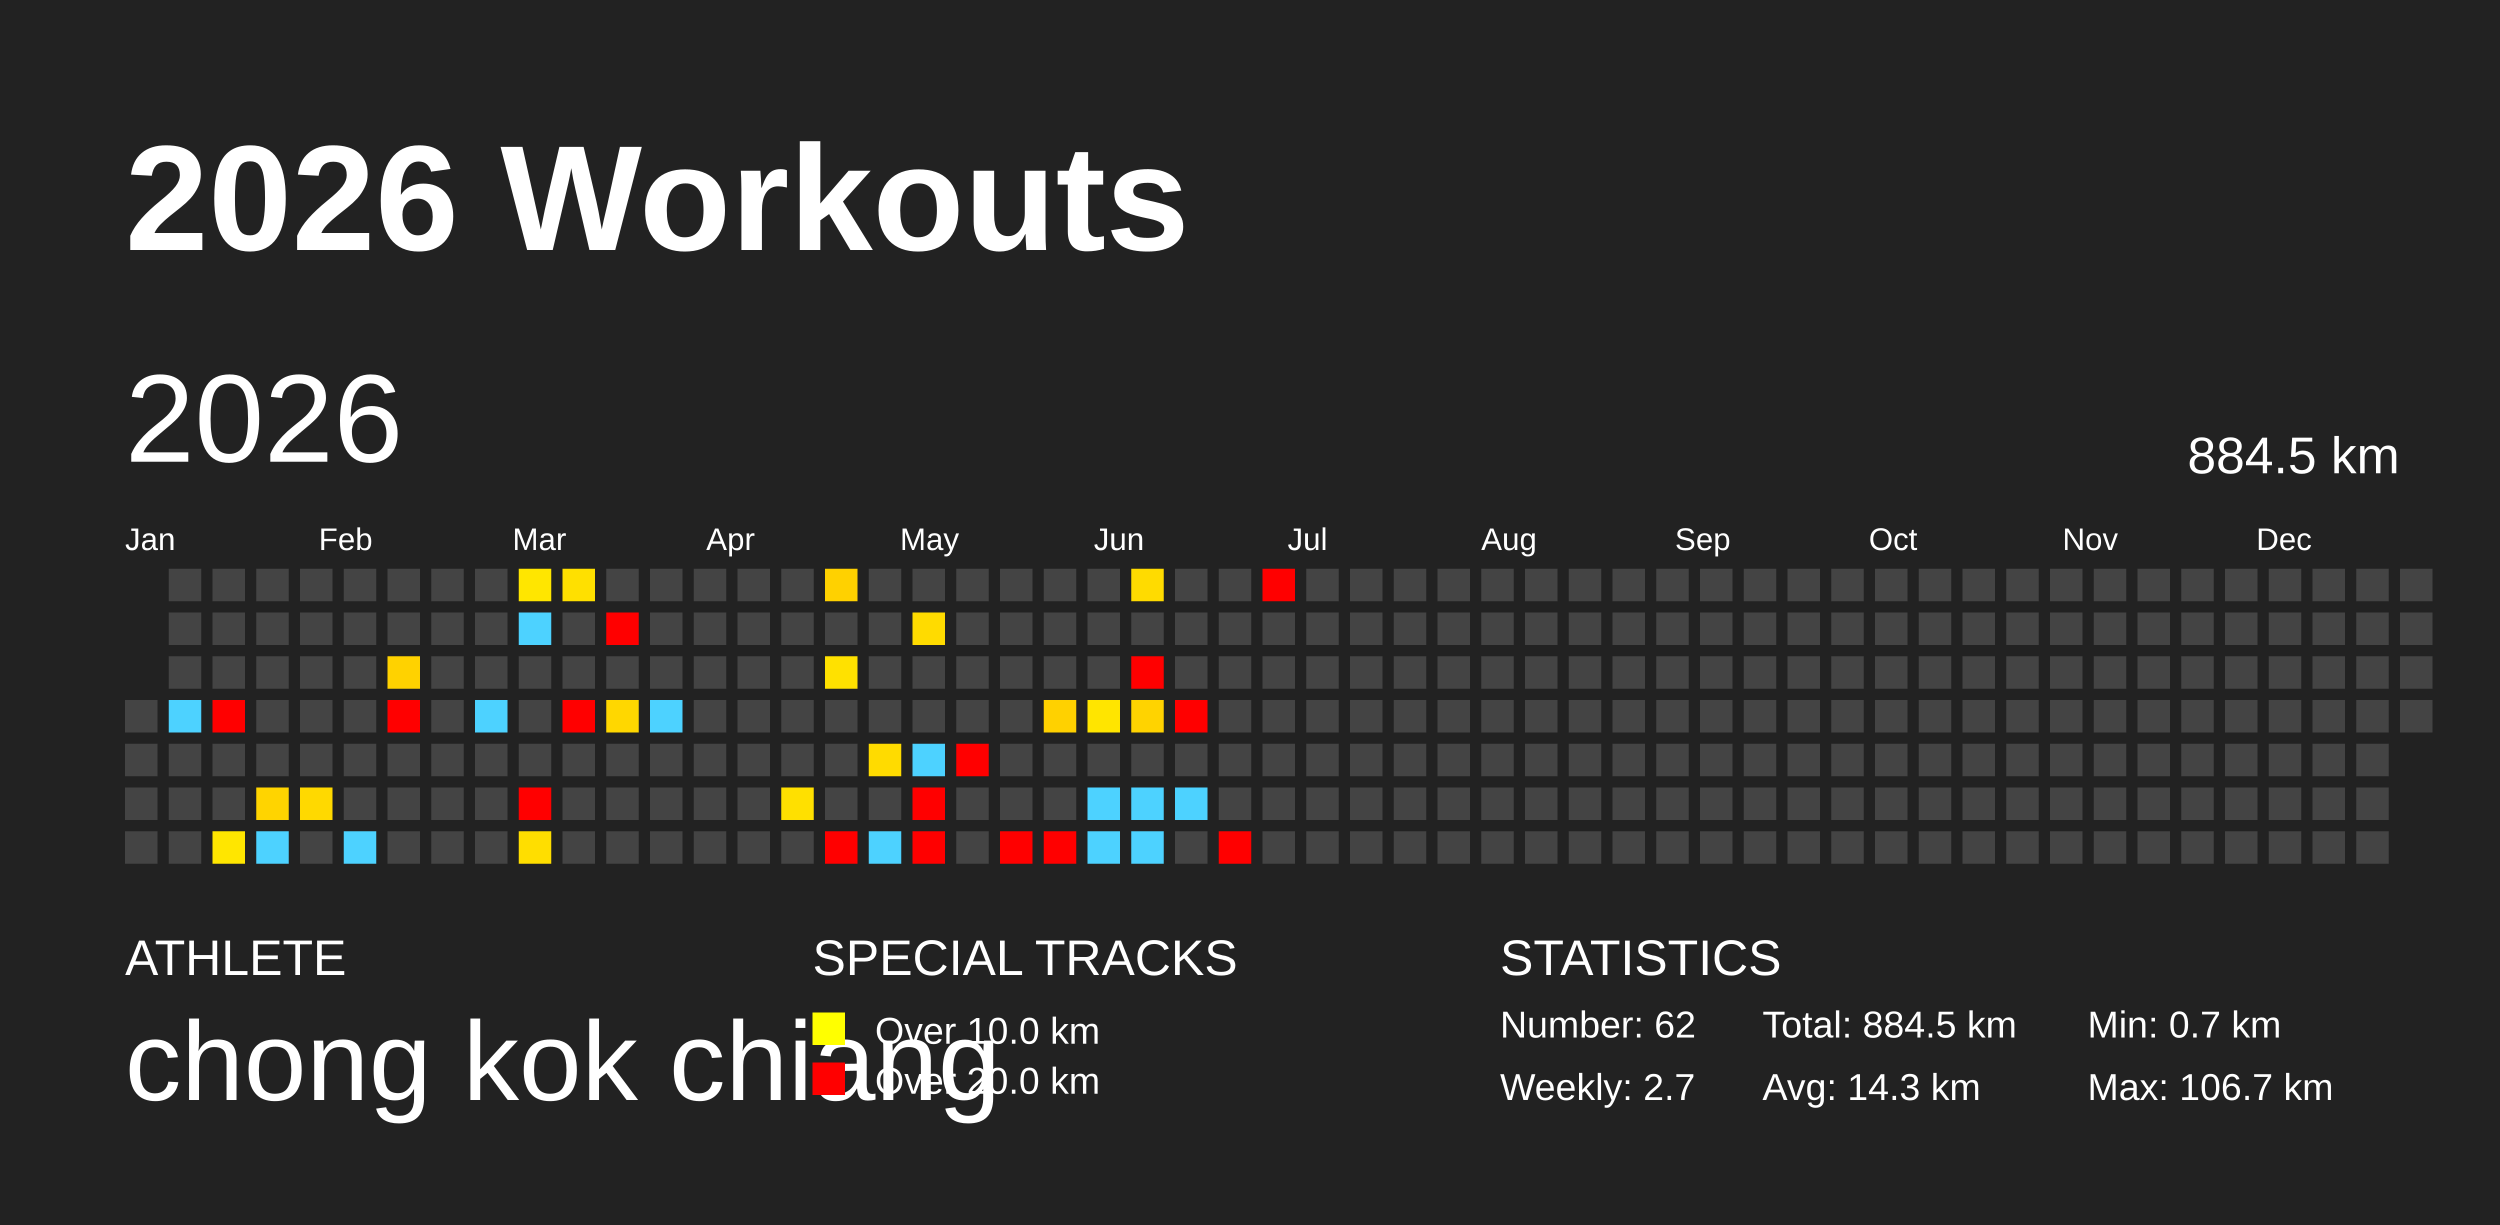
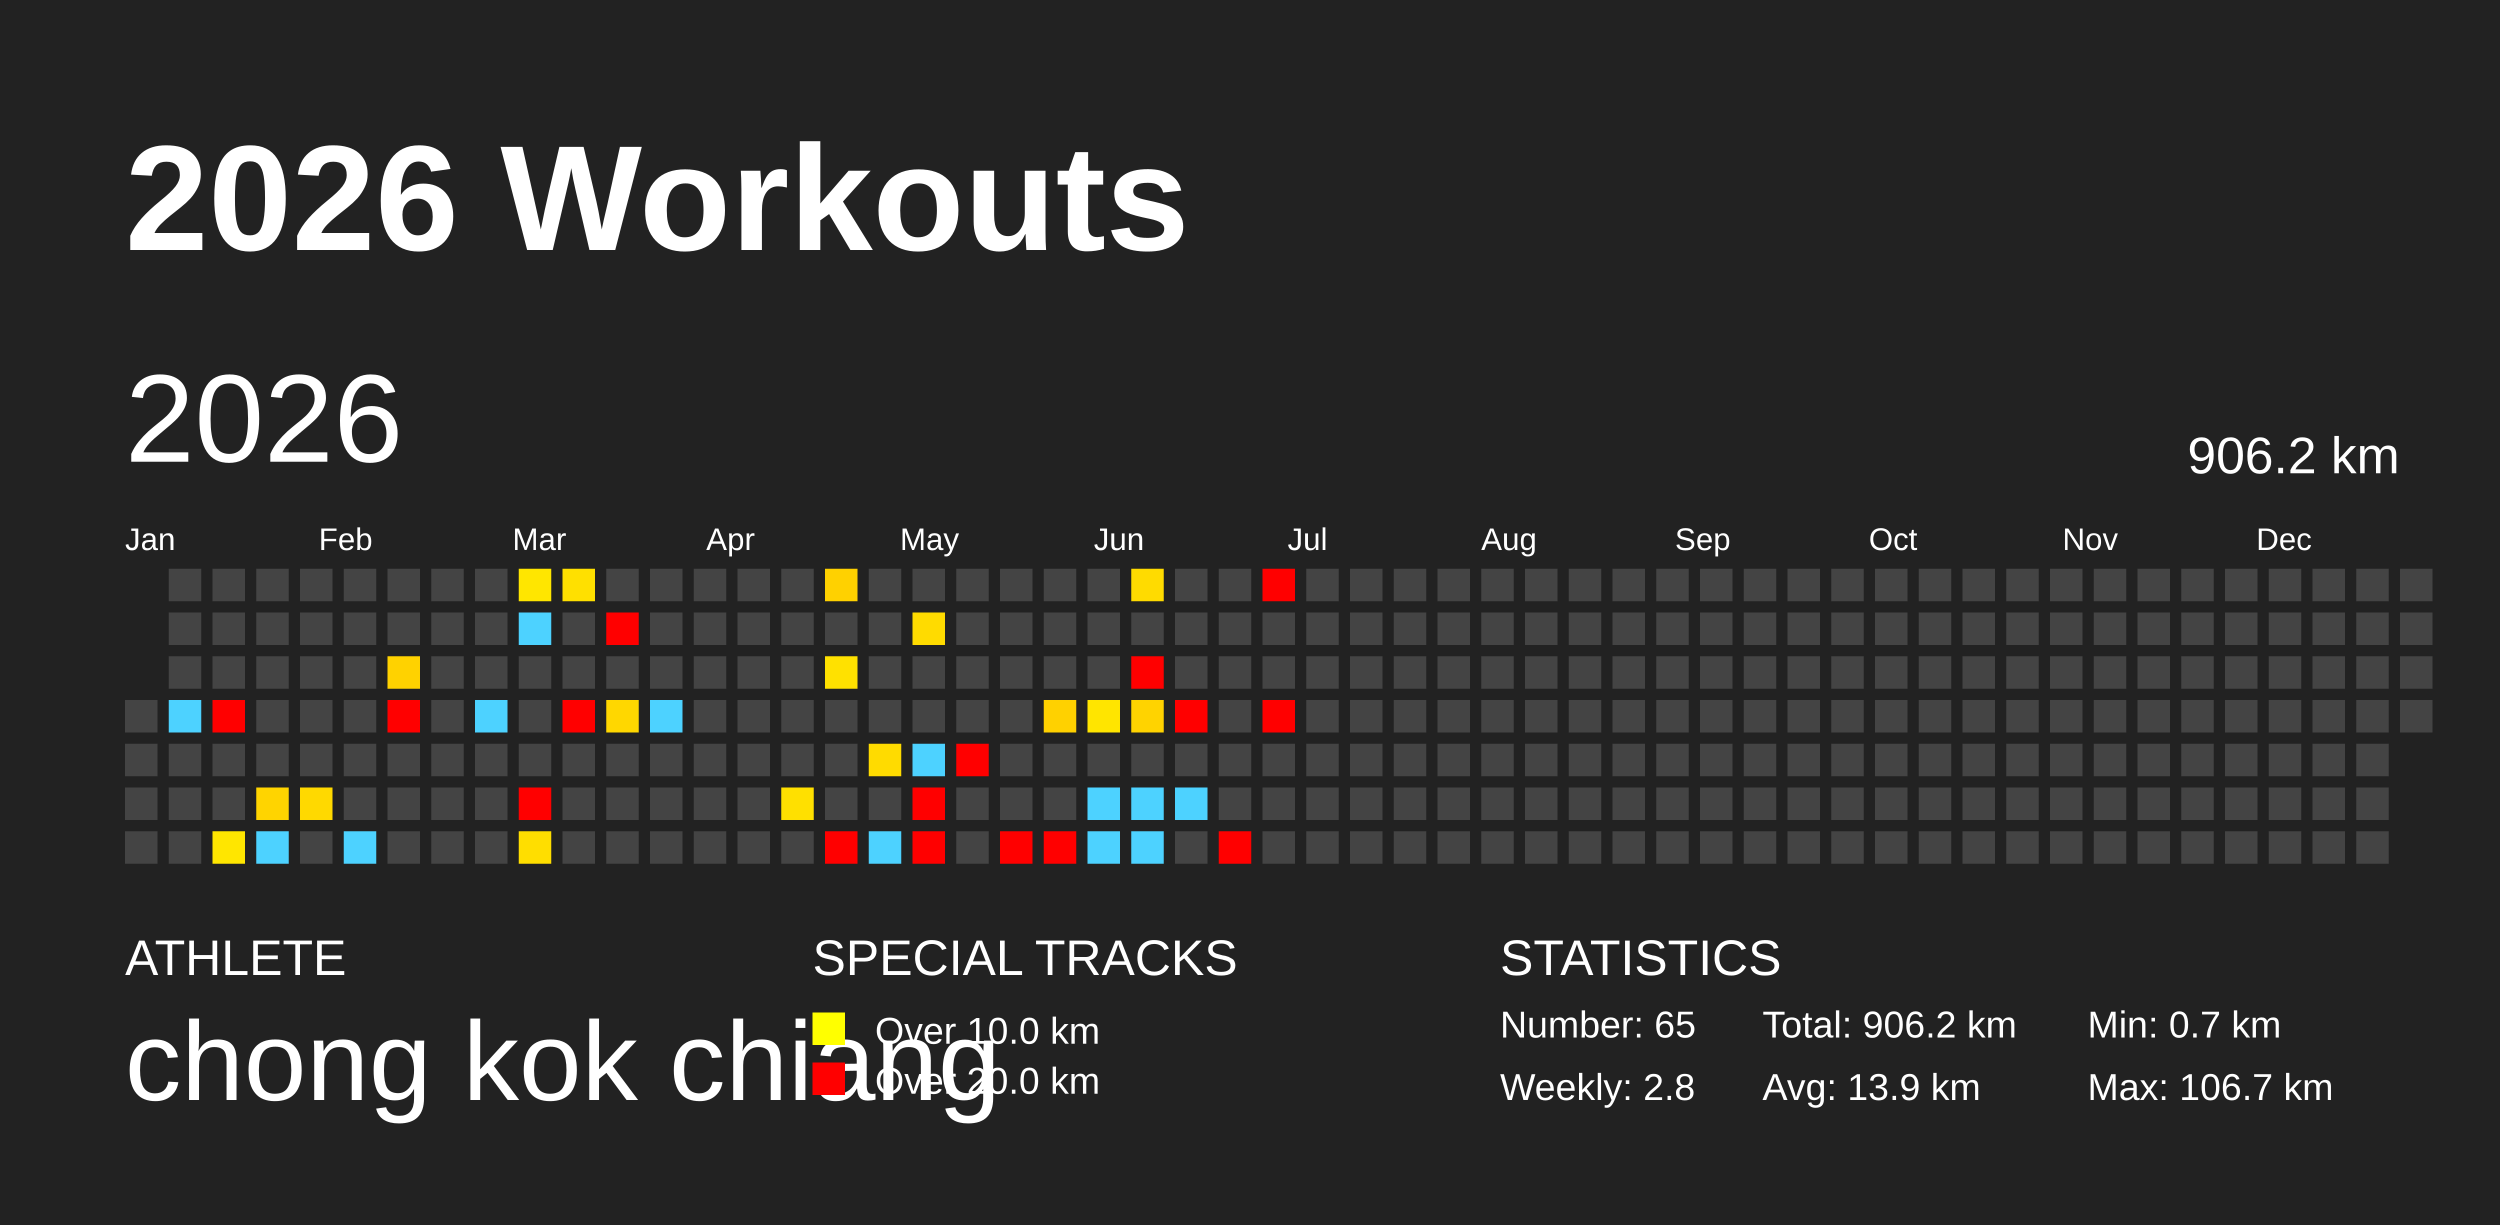
<svg xmlns="http://www.w3.org/2000/svg" baseProfile="full" height="98mm" version="1.1" viewBox="0,0,200,98" width="200mm">
  <defs />
  <rect fill="#222222" height="98" width="200" x="0" y="0" />
  <text fill="#FFFFFF" style="font-size:12px; font-family:Arial; font-weight:bold;" x="10" y="20">2026 Workouts</text>
  <text fill="#FFFFFF" style="font-size:4px; font-family:Arial" x="10" y="78">ATHLETE</text>
  <text fill="#FFFFFF" style="font-size:9px; font-family:Arial" x="10" y="88">chong kok chiang</text>
  <text fill="#FFFFFF" style="font-size:4px; font-family:Arial" x="65" y="78">SPECIAL TRACKS</text>
  <rect fill="yellow" height="2.6" width="2.6" x="65" y="81" />
  <text fill="#FFFFFF" style="font-size:3px; font-family:Arial" x="70" y="83.5">Over 10.0 km</text>
  <rect fill="red" height="2.6" width="2.6" x="65" y="85" />
  <text fill="#FFFFFF" style="font-size:3px; font-family:Arial" x="70" y="87.5">Over 20.0 km</text>
  <text fill="#FFFFFF" style="font-size:4px; font-family:Arial" x="120" y="78">STATISTICS</text>
-   <text fill="#FFFFFF" style="font-size:3px; font-family:Arial" x="120" y="83">Number: 62</text>
-   <text fill="#FFFFFF" style="font-size:3px; font-family:Arial" x="120" y="88">Weekly: 2.7</text>
-   <text fill="#FFFFFF" style="font-size:3px; font-family:Arial" x="141" y="83">Total: 884.5 km</text>
-   <text fill="#FFFFFF" style="font-size:3px; font-family:Arial" x="141" y="88">Avg: 14.3 km</text>
+   <text fill="#FFFFFF" style="font-size:3px; font-family:Arial" x="120" y="83">Number: 65</text>
+   <text fill="#FFFFFF" style="font-size:3px; font-family:Arial" x="120" y="88">Weekly: 2.8</text>
+   <text fill="#FFFFFF" style="font-size:3px; font-family:Arial" x="141" y="83">Total: 906.2 km</text>
+   <text fill="#FFFFFF" style="font-size:3px; font-family:Arial" x="141" y="88">Avg: 13.9 km</text>
  <text fill="#FFFFFF" style="font-size:3px; font-family:Arial" x="167" y="83">Min: 0.7 km</text>
  <text fill="#FFFFFF" style="font-size:3px; font-family:Arial" x="167" y="88">Max: 106.7 km</text>
  <text dominant-baseline="hanging" fill="#FFFFFF" style="font-size:10.0px; font-family:Arial;" x="10" y="30">2026</text>
-   <text dominant-baseline="hanging" fill="#FFFFFF" style="font-size:4.125px; font-family:Arial;" x="175" y="35">884.5 km</text>
+   <text dominant-baseline="hanging" fill="#FFFFFF" style="font-size:4.125px; font-family:Arial;" x="175" y="35">906.2 km</text>
  <text fill="#FFFFFF" style="font-size:2.5px; font-family:Arial" x="10.0" y="44">Jan</text>
  <text fill="#FFFFFF" style="font-size:2.5px; font-family:Arial" x="25.5" y="44">Feb</text>
  <text fill="#FFFFFF" style="font-size:2.5px; font-family:Arial" x="41.0" y="44">Mar</text>
  <text fill="#FFFFFF" style="font-size:2.5px; font-family:Arial" x="56.5" y="44">Apr</text>
  <text fill="#FFFFFF" style="font-size:2.5px; font-family:Arial" x="72.0" y="44">May</text>
  <text fill="#FFFFFF" style="font-size:2.5px; font-family:Arial" x="87.5" y="44">Jun</text>
  <text fill="#FFFFFF" style="font-size:2.5px; font-family:Arial" x="103.0" y="44">Jul</text>
  <text fill="#FFFFFF" style="font-size:2.5px; font-family:Arial" x="118.5" y="44">Aug</text>
  <text fill="#FFFFFF" style="font-size:2.5px; font-family:Arial" x="134.0" y="44">Sep</text>
  <text fill="#FFFFFF" style="font-size:2.5px; font-family:Arial" x="149.5" y="44">Oct</text>
  <text fill="#FFFFFF" style="font-size:2.5px; font-family:Arial" x="165.0" y="44">Nov</text>
  <text fill="#FFFFFF" style="font-size:2.5px; font-family:Arial" x="180.5" y="44">Dec</text>
  <rect fill="#444444" height="2.6" width="2.6" x="10.0" y="56.0" />
  <rect fill="#444444" height="2.6" width="2.6" x="10.0" y="59.5" />
  <rect fill="#444444" height="2.6" width="2.6" x="10.0" y="63.0" />
  <rect fill="#444444" height="2.6" width="2.6" x="10.0" y="66.5" />
  <rect fill="#444444" height="2.6" width="2.6" x="13.5" y="45.5" />
  <rect fill="#444444" height="2.6" width="2.6" x="13.5" y="49.0" />
  <rect fill="#444444" height="2.6" width="2.6" x="13.5" y="52.5" />
  <rect fill="#4dd2ff" height="2.6" width="2.6" x="13.5" y="56.0" />
  <rect fill="#444444" height="2.6" width="2.6" x="13.5" y="59.5" />
  <rect fill="#444444" height="2.6" width="2.6" x="13.5" y="63.0" />
  <rect fill="#444444" height="2.6" width="2.6" x="13.5" y="66.5" />
  <rect fill="#444444" height="2.6" width="2.6" x="17.0" y="45.5" />
  <rect fill="#444444" height="2.6" width="2.6" x="17.0" y="49.0" />
  <rect fill="#444444" height="2.6" width="2.6" x="17.0" y="52.5" />
  <rect fill="red" height="2.6" width="2.6" x="17.0" y="56.0" />
  <rect fill="#444444" height="2.6" width="2.6" x="17.0" y="59.5" />
  <rect fill="#444444" height="2.6" width="2.6" x="17.0" y="63.0" />
  <rect fill="#ffe600" height="2.6" width="2.6" x="17.0" y="66.5" />
  <rect fill="#444444" height="2.6" width="2.6" x="20.5" y="45.5" />
  <rect fill="#444444" height="2.6" width="2.6" x="20.5" y="49.0" />
  <rect fill="#444444" height="2.6" width="2.6" x="20.5" y="52.5" />
  <rect fill="#444444" height="2.6" width="2.6" x="20.5" y="56.0" />
  <rect fill="#444444" height="2.6" width="2.6" x="20.5" y="59.5" />
  <rect fill="#ffd400" height="2.6" width="2.6" x="20.5" y="63.0" />
  <rect fill="#4dd2ff" height="2.6" width="2.6" x="20.5" y="66.5" />
  <rect fill="#444444" height="2.6" width="2.6" x="24.0" y="45.5" />
  <rect fill="#444444" height="2.6" width="2.6" x="24.0" y="49.0" />
  <rect fill="#444444" height="2.6" width="2.6" x="24.0" y="52.5" />
  <rect fill="#444444" height="2.6" width="2.6" x="24.0" y="56.0" />
  <rect fill="#444444" height="2.6" width="2.6" x="24.0" y="59.5" />
  <rect fill="#ffd900" height="2.6" width="2.6" x="24.0" y="63.0" />
  <rect fill="#444444" height="2.6" width="2.6" x="24.0" y="66.5" />
  <rect fill="#444444" height="2.6" width="2.6" x="27.5" y="45.5" />
  <rect fill="#444444" height="2.6" width="2.6" x="27.5" y="49.0" />
  <rect fill="#444444" height="2.6" width="2.6" x="27.5" y="52.5" />
  <rect fill="#444444" height="2.6" width="2.6" x="27.5" y="56.0" />
  <rect fill="#444444" height="2.6" width="2.6" x="27.5" y="59.5" />
  <rect fill="#444444" height="2.6" width="2.6" x="27.5" y="63.0" />
  <rect fill="#4dd2ff" height="2.6" width="2.6" x="27.5" y="66.5" />
  <rect fill="#444444" height="2.6" width="2.6" x="31.0" y="45.5" />
  <rect fill="#444444" height="2.6" width="2.6" x="31.0" y="49.0" />
  <rect fill="#ffd200" height="2.6" width="2.6" x="31.0" y="52.5" />
  <rect fill="red" height="2.6" width="2.6" x="31.0" y="56.0" />
  <rect fill="#444444" height="2.6" width="2.6" x="31.0" y="59.5" />
  <rect fill="#444444" height="2.6" width="2.6" x="31.0" y="63.0" />
  <rect fill="#444444" height="2.6" width="2.6" x="31.0" y="66.5" />
  <rect fill="#444444" height="2.6" width="2.6" x="34.5" y="45.5" />
  <rect fill="#444444" height="2.6" width="2.6" x="34.5" y="49.0" />
  <rect fill="#444444" height="2.6" width="2.6" x="34.5" y="52.5" />
  <rect fill="#444444" height="2.6" width="2.6" x="34.5" y="56.0" />
  <rect fill="#444444" height="2.6" width="2.6" x="34.5" y="59.5" />
  <rect fill="#444444" height="2.6" width="2.6" x="34.5" y="63.0" />
  <rect fill="#444444" height="2.6" width="2.6" x="34.5" y="66.5" />
  <rect fill="#444444" height="2.6" width="2.6" x="38.0" y="45.5" />
  <rect fill="#444444" height="2.6" width="2.6" x="38.0" y="49.0" />
  <rect fill="#444444" height="2.6" width="2.6" x="38.0" y="52.5" />
  <rect fill="#4dd2ff" height="2.6" width="2.6" x="38.0" y="56.0" />
  <rect fill="#444444" height="2.6" width="2.6" x="38.0" y="59.5" />
  <rect fill="#444444" height="2.6" width="2.6" x="38.0" y="63.0" />
  <rect fill="#444444" height="2.6" width="2.6" x="38.0" y="66.5" />
  <rect fill="#ffe600" height="2.6" width="2.6" x="41.5" y="45.5" />
  <rect fill="#4dd2ff" height="2.6" width="2.6" x="41.5" y="49.0" />
  <rect fill="#444444" height="2.6" width="2.6" x="41.5" y="52.5" />
  <rect fill="#444444" height="2.6" width="2.6" x="41.5" y="56.0" />
  <rect fill="#444444" height="2.6" width="2.6" x="41.5" y="59.5" />
  <rect fill="red" height="2.6" width="2.6" x="41.5" y="63.0" />
  <rect fill="#ffde00" height="2.6" width="2.6" x="41.5" y="66.5" />
  <rect fill="#ffe000" height="2.6" width="2.6" x="45.0" y="45.5" />
  <rect fill="#444444" height="2.6" width="2.6" x="45.0" y="49.0" />
  <rect fill="#444444" height="2.6" width="2.6" x="45.0" y="52.5" />
  <rect fill="red" height="2.6" width="2.6" x="45.0" y="56.0" />
  <rect fill="#444444" height="2.6" width="2.6" x="45.0" y="59.5" />
  <rect fill="#444444" height="2.6" width="2.6" x="45.0" y="63.0" />
  <rect fill="#444444" height="2.6" width="2.6" x="45.0" y="66.5" />
  <rect fill="#444444" height="2.6" width="2.6" x="48.5" y="45.5" />
  <rect fill="red" height="2.6" width="2.6" x="48.5" y="49.0" />
  <rect fill="#444444" height="2.6" width="2.6" x="48.5" y="52.5" />
  <rect fill="#ffd700" height="2.6" width="2.6" x="48.5" y="56.0" />
  <rect fill="#444444" height="2.6" width="2.6" x="48.5" y="59.5" />
  <rect fill="#444444" height="2.6" width="2.6" x="48.5" y="63.0" />
  <rect fill="#444444" height="2.6" width="2.6" x="48.5" y="66.5" />
  <rect fill="#444444" height="2.6" width="2.6" x="52.0" y="45.5" />
  <rect fill="#444444" height="2.6" width="2.6" x="52.0" y="49.0" />
  <rect fill="#444444" height="2.6" width="2.6" x="52.0" y="52.5" />
  <rect fill="#4dd2ff" height="2.6" width="2.6" x="52.0" y="56.0" />
  <rect fill="#444444" height="2.6" width="2.6" x="52.0" y="59.5" />
  <rect fill="#444444" height="2.6" width="2.6" x="52.0" y="63.0" />
  <rect fill="#444444" height="2.6" width="2.6" x="52.0" y="66.5" />
  <rect fill="#444444" height="2.6" width="2.6" x="55.5" y="45.5" />
  <rect fill="#444444" height="2.6" width="2.6" x="55.5" y="49.0" />
  <rect fill="#444444" height="2.6" width="2.6" x="55.5" y="52.5" />
  <rect fill="#444444" height="2.6" width="2.6" x="55.5" y="56.0" />
  <rect fill="#444444" height="2.6" width="2.6" x="55.5" y="59.5" />
  <rect fill="#444444" height="2.6" width="2.6" x="55.5" y="63.0" />
  <rect fill="#444444" height="2.6" width="2.6" x="55.5" y="66.5" />
  <rect fill="#444444" height="2.6" width="2.6" x="59.0" y="45.5" />
  <rect fill="#444444" height="2.6" width="2.6" x="59.0" y="49.0" />
  <rect fill="#444444" height="2.6" width="2.6" x="59.0" y="52.5" />
  <rect fill="#444444" height="2.6" width="2.6" x="59.0" y="56.0" />
  <rect fill="#444444" height="2.6" width="2.6" x="59.0" y="59.5" />
  <rect fill="#444444" height="2.6" width="2.6" x="59.0" y="63.0" />
  <rect fill="#444444" height="2.6" width="2.6" x="59.0" y="66.5" />
  <rect fill="#444444" height="2.6" width="2.6" x="62.5" y="45.5" />
  <rect fill="#444444" height="2.6" width="2.6" x="62.5" y="49.0" />
  <rect fill="#444444" height="2.6" width="2.6" x="62.5" y="52.5" />
  <rect fill="#444444" height="2.6" width="2.6" x="62.5" y="56.0" />
  <rect fill="#444444" height="2.6" width="2.6" x="62.5" y="59.5" />
  <rect fill="#ffe000" height="2.6" width="2.6" x="62.5" y="63.0" />
  <rect fill="#444444" height="2.6" width="2.6" x="62.5" y="66.5" />
  <rect fill="#ffd100" height="2.6" width="2.6" x="66.0" y="45.5" />
  <rect fill="#444444" height="2.6" width="2.6" x="66.0" y="49.0" />
  <rect fill="#ffe100" height="2.6" width="2.6" x="66.0" y="52.5" />
  <rect fill="#444444" height="2.6" width="2.6" x="66.0" y="56.0" />
  <rect fill="#444444" height="2.6" width="2.6" x="66.0" y="59.5" />
  <rect fill="#444444" height="2.6" width="2.6" x="66.0" y="63.0" />
  <rect fill="red" height="2.6" width="2.6" x="66.0" y="66.5" />
  <rect fill="#444444" height="2.6" width="2.6" x="69.5" y="45.5" />
  <rect fill="#444444" height="2.6" width="2.6" x="69.5" y="49.0" />
  <rect fill="#444444" height="2.6" width="2.6" x="69.5" y="52.5" />
  <rect fill="#444444" height="2.6" width="2.6" x="69.5" y="56.0" />
  <rect fill="#ffdb00" height="2.6" width="2.6" x="69.5" y="59.5" />
  <rect fill="#444444" height="2.6" width="2.6" x="69.5" y="63.0" />
  <rect fill="#4dd2ff" height="2.6" width="2.6" x="69.5" y="66.5" />
  <rect fill="#444444" height="2.6" width="2.6" x="73.0" y="45.5" />
  <rect fill="#ffdb00" height="2.6" width="2.6" x="73.0" y="49.0" />
  <rect fill="#444444" height="2.6" width="2.6" x="73.0" y="52.5" />
  <rect fill="#444444" height="2.6" width="2.6" x="73.0" y="56.0" />
  <rect fill="#4dd2ff" height="2.6" width="2.6" x="73.0" y="59.5" />
  <rect fill="red" height="2.6" width="2.6" x="73.0" y="63.0" />
  <rect fill="red" height="2.6" width="2.6" x="73.0" y="66.5" />
  <rect fill="#444444" height="2.6" width="2.6" x="76.5" y="45.5" />
  <rect fill="#444444" height="2.6" width="2.6" x="76.5" y="49.0" />
  <rect fill="#444444" height="2.6" width="2.6" x="76.5" y="52.5" />
  <rect fill="#444444" height="2.6" width="2.6" x="76.5" y="56.0" />
  <rect fill="red" height="2.6" width="2.6" x="76.5" y="59.5" />
  <rect fill="#444444" height="2.6" width="2.6" x="76.5" y="63.0" />
  <rect fill="#444444" height="2.6" width="2.6" x="76.5" y="66.5" />
  <rect fill="#444444" height="2.6" width="2.6" x="80.0" y="45.5" />
  <rect fill="#444444" height="2.6" width="2.6" x="80.0" y="49.0" />
  <rect fill="#444444" height="2.6" width="2.6" x="80.0" y="52.5" />
  <rect fill="#444444" height="2.6" width="2.6" x="80.0" y="56.0" />
  <rect fill="#444444" height="2.6" width="2.6" x="80.0" y="59.5" />
  <rect fill="#444444" height="2.6" width="2.6" x="80.0" y="63.0" />
  <rect fill="red" height="2.6" width="2.6" x="80.0" y="66.5" />
  <rect fill="#444444" height="2.6" width="2.6" x="83.5" y="45.5" />
  <rect fill="#444444" height="2.6" width="2.6" x="83.5" y="49.0" />
  <rect fill="#444444" height="2.6" width="2.6" x="83.5" y="52.5" />
  <rect fill="#ffd100" height="2.6" width="2.6" x="83.5" y="56.0" />
  <rect fill="#444444" height="2.6" width="2.6" x="83.5" y="59.5" />
  <rect fill="#444444" height="2.6" width="2.6" x="83.5" y="63.0" />
  <rect fill="red" height="2.6" width="2.6" x="83.5" y="66.5" />
  <rect fill="#444444" height="2.6" width="2.6" x="87.0" y="45.5" />
  <rect fill="#444444" height="2.6" width="2.6" x="87.0" y="49.0" />
  <rect fill="#444444" height="2.6" width="2.6" x="87.0" y="52.5" />
  <rect fill="#ffe500" height="2.6" width="2.6" x="87.0" y="56.0" />
  <rect fill="#444444" height="2.6" width="2.6" x="87.0" y="59.5" />
  <rect fill="#4dd2ff" height="2.6" width="2.6" x="87.0" y="63.0" />
  <rect fill="#4dd2ff" height="2.6" width="2.6" x="87.0" y="66.5" />
  <rect fill="#ffdb00" height="2.6" width="2.6" x="90.5" y="45.5" />
  <rect fill="#444444" height="2.6" width="2.6" x="90.5" y="49.0" />
  <rect fill="red" height="2.6" width="2.6" x="90.5" y="52.5" />
  <rect fill="#ffd300" height="2.6" width="2.6" x="90.5" y="56.0" />
  <rect fill="#444444" height="2.6" width="2.6" x="90.5" y="59.5" />
  <rect fill="#4dd2ff" height="2.6" width="2.6" x="90.5" y="63.0" />
  <rect fill="#4dd2ff" height="2.6" width="2.6" x="90.5" y="66.5" />
  <rect fill="#444444" height="2.6" width="2.6" x="94.0" y="45.5" />
  <rect fill="#444444" height="2.6" width="2.6" x="94.0" y="49.0" />
  <rect fill="#444444" height="2.6" width="2.6" x="94.0" y="52.5" />
  <rect fill="red" height="2.6" width="2.6" x="94.0" y="56.0" />
  <rect fill="#444444" height="2.6" width="2.6" x="94.0" y="59.5" />
  <rect fill="#4dd2ff" height="2.6" width="2.6" x="94.0" y="63.0" />
  <rect fill="#444444" height="2.6" width="2.6" x="94.0" y="66.5" />
  <rect fill="#444444" height="2.6" width="2.6" x="97.5" y="45.5" />
  <rect fill="#444444" height="2.6" width="2.6" x="97.5" y="49.0" />
  <rect fill="#444444" height="2.6" width="2.6" x="97.5" y="52.5" />
  <rect fill="#444444" height="2.6" width="2.6" x="97.5" y="56.0" />
  <rect fill="#444444" height="2.6" width="2.6" x="97.5" y="59.5" />
  <rect fill="#444444" height="2.6" width="2.6" x="97.5" y="63.0" />
  <rect fill="red" height="2.6" width="2.6" x="97.5" y="66.5" />
  <rect fill="red" height="2.6" width="2.6" x="101.0" y="45.5" />
  <rect fill="#444444" height="2.6" width="2.6" x="101.0" y="49.0" />
  <rect fill="#444444" height="2.6" width="2.6" x="101.0" y="52.5" />
-   <rect fill="#444444" height="2.6" width="2.6" x="101.0" y="56.0" />
+   <rect fill="red" height="2.6" width="2.6" x="101.0" y="56.0" />
  <rect fill="#444444" height="2.6" width="2.6" x="101.0" y="59.5" />
  <rect fill="#444444" height="2.6" width="2.6" x="101.0" y="63.0" />
  <rect fill="#444444" height="2.6" width="2.6" x="101.0" y="66.5" />
  <rect fill="#444444" height="2.6" width="2.6" x="104.5" y="45.5" />
  <rect fill="#444444" height="2.6" width="2.6" x="104.5" y="49.0" />
  <rect fill="#444444" height="2.6" width="2.6" x="104.5" y="52.5" />
  <rect fill="#444444" height="2.6" width="2.6" x="104.5" y="56.0" />
  <rect fill="#444444" height="2.6" width="2.6" x="104.5" y="59.5" />
  <rect fill="#444444" height="2.6" width="2.6" x="104.5" y="63.0" />
  <rect fill="#444444" height="2.6" width="2.6" x="104.5" y="66.5" />
  <rect fill="#444444" height="2.6" width="2.6" x="108.0" y="45.5" />
  <rect fill="#444444" height="2.6" width="2.6" x="108.0" y="49.0" />
  <rect fill="#444444" height="2.6" width="2.6" x="108.0" y="52.5" />
  <rect fill="#444444" height="2.6" width="2.6" x="108.0" y="56.0" />
  <rect fill="#444444" height="2.6" width="2.6" x="108.0" y="59.5" />
  <rect fill="#444444" height="2.6" width="2.6" x="108.0" y="63.0" />
  <rect fill="#444444" height="2.6" width="2.6" x="108.0" y="66.5" />
  <rect fill="#444444" height="2.6" width="2.6" x="111.5" y="45.5" />
  <rect fill="#444444" height="2.6" width="2.6" x="111.5" y="49.0" />
  <rect fill="#444444" height="2.6" width="2.6" x="111.5" y="52.5" />
  <rect fill="#444444" height="2.6" width="2.6" x="111.5" y="56.0" />
  <rect fill="#444444" height="2.6" width="2.6" x="111.5" y="59.5" />
  <rect fill="#444444" height="2.6" width="2.6" x="111.5" y="63.0" />
  <rect fill="#444444" height="2.6" width="2.6" x="111.5" y="66.5" />
  <rect fill="#444444" height="2.6" width="2.6" x="115.0" y="45.5" />
  <rect fill="#444444" height="2.6" width="2.6" x="115.0" y="49.0" />
  <rect fill="#444444" height="2.6" width="2.6" x="115.0" y="52.5" />
  <rect fill="#444444" height="2.6" width="2.6" x="115.0" y="56.0" />
  <rect fill="#444444" height="2.6" width="2.6" x="115.0" y="59.5" />
  <rect fill="#444444" height="2.6" width="2.6" x="115.0" y="63.0" />
  <rect fill="#444444" height="2.6" width="2.6" x="115.0" y="66.5" />
  <rect fill="#444444" height="2.6" width="2.6" x="118.5" y="45.5" />
  <rect fill="#444444" height="2.6" width="2.6" x="118.5" y="49.0" />
  <rect fill="#444444" height="2.6" width="2.6" x="118.5" y="52.5" />
  <rect fill="#444444" height="2.6" width="2.6" x="118.5" y="56.0" />
  <rect fill="#444444" height="2.6" width="2.6" x="118.5" y="59.5" />
  <rect fill="#444444" height="2.6" width="2.6" x="118.5" y="63.0" />
  <rect fill="#444444" height="2.6" width="2.6" x="118.5" y="66.5" />
  <rect fill="#444444" height="2.6" width="2.6" x="122.0" y="45.5" />
  <rect fill="#444444" height="2.6" width="2.6" x="122.0" y="49.0" />
  <rect fill="#444444" height="2.6" width="2.6" x="122.0" y="52.5" />
  <rect fill="#444444" height="2.6" width="2.6" x="122.0" y="56.0" />
  <rect fill="#444444" height="2.6" width="2.6" x="122.0" y="59.5" />
  <rect fill="#444444" height="2.6" width="2.6" x="122.0" y="63.0" />
  <rect fill="#444444" height="2.6" width="2.6" x="122.0" y="66.5" />
  <rect fill="#444444" height="2.6" width="2.6" x="125.5" y="45.5" />
  <rect fill="#444444" height="2.6" width="2.6" x="125.5" y="49.0" />
  <rect fill="#444444" height="2.6" width="2.6" x="125.5" y="52.5" />
  <rect fill="#444444" height="2.6" width="2.6" x="125.5" y="56.0" />
  <rect fill="#444444" height="2.6" width="2.6" x="125.5" y="59.5" />
  <rect fill="#444444" height="2.6" width="2.6" x="125.5" y="63.0" />
  <rect fill="#444444" height="2.6" width="2.6" x="125.5" y="66.5" />
  <rect fill="#444444" height="2.6" width="2.6" x="129.0" y="45.5" />
  <rect fill="#444444" height="2.6" width="2.6" x="129.0" y="49.0" />
  <rect fill="#444444" height="2.6" width="2.6" x="129.0" y="52.5" />
  <rect fill="#444444" height="2.6" width="2.6" x="129.0" y="56.0" />
  <rect fill="#444444" height="2.6" width="2.6" x="129.0" y="59.5" />
  <rect fill="#444444" height="2.6" width="2.6" x="129.0" y="63.0" />
  <rect fill="#444444" height="2.6" width="2.6" x="129.0" y="66.5" />
  <rect fill="#444444" height="2.6" width="2.6" x="132.5" y="45.5" />
  <rect fill="#444444" height="2.6" width="2.6" x="132.5" y="49.0" />
  <rect fill="#444444" height="2.6" width="2.6" x="132.5" y="52.5" />
  <rect fill="#444444" height="2.6" width="2.6" x="132.5" y="56.0" />
  <rect fill="#444444" height="2.6" width="2.6" x="132.5" y="59.5" />
  <rect fill="#444444" height="2.6" width="2.6" x="132.5" y="63.0" />
  <rect fill="#444444" height="2.6" width="2.6" x="132.5" y="66.5" />
  <rect fill="#444444" height="2.6" width="2.6" x="136.0" y="45.5" />
  <rect fill="#444444" height="2.6" width="2.6" x="136.0" y="49.0" />
  <rect fill="#444444" height="2.6" width="2.6" x="136.0" y="52.5" />
  <rect fill="#444444" height="2.6" width="2.6" x="136.0" y="56.0" />
  <rect fill="#444444" height="2.6" width="2.6" x="136.0" y="59.5" />
  <rect fill="#444444" height="2.6" width="2.6" x="136.0" y="63.0" />
  <rect fill="#444444" height="2.6" width="2.6" x="136.0" y="66.5" />
  <rect fill="#444444" height="2.6" width="2.6" x="139.5" y="45.5" />
  <rect fill="#444444" height="2.6" width="2.6" x="139.5" y="49.0" />
  <rect fill="#444444" height="2.6" width="2.6" x="139.5" y="52.5" />
  <rect fill="#444444" height="2.6" width="2.6" x="139.5" y="56.0" />
  <rect fill="#444444" height="2.6" width="2.6" x="139.5" y="59.5" />
  <rect fill="#444444" height="2.6" width="2.6" x="139.5" y="63.0" />
  <rect fill="#444444" height="2.6" width="2.6" x="139.5" y="66.5" />
  <rect fill="#444444" height="2.6" width="2.6" x="143.0" y="45.5" />
  <rect fill="#444444" height="2.6" width="2.6" x="143.0" y="49.0" />
  <rect fill="#444444" height="2.6" width="2.6" x="143.0" y="52.5" />
  <rect fill="#444444" height="2.6" width="2.6" x="143.0" y="56.0" />
  <rect fill="#444444" height="2.6" width="2.6" x="143.0" y="59.5" />
  <rect fill="#444444" height="2.6" width="2.6" x="143.0" y="63.0" />
  <rect fill="#444444" height="2.6" width="2.6" x="143.0" y="66.5" />
  <rect fill="#444444" height="2.6" width="2.6" x="146.5" y="45.5" />
  <rect fill="#444444" height="2.6" width="2.6" x="146.5" y="49.0" />
  <rect fill="#444444" height="2.6" width="2.6" x="146.5" y="52.5" />
  <rect fill="#444444" height="2.6" width="2.6" x="146.5" y="56.0" />
  <rect fill="#444444" height="2.6" width="2.6" x="146.5" y="59.5" />
  <rect fill="#444444" height="2.6" width="2.6" x="146.5" y="63.0" />
  <rect fill="#444444" height="2.6" width="2.6" x="146.5" y="66.5" />
  <rect fill="#444444" height="2.6" width="2.6" x="150.0" y="45.5" />
  <rect fill="#444444" height="2.6" width="2.6" x="150.0" y="49.0" />
  <rect fill="#444444" height="2.6" width="2.6" x="150.0" y="52.5" />
  <rect fill="#444444" height="2.6" width="2.6" x="150.0" y="56.0" />
  <rect fill="#444444" height="2.6" width="2.6" x="150.0" y="59.5" />
  <rect fill="#444444" height="2.6" width="2.6" x="150.0" y="63.0" />
  <rect fill="#444444" height="2.6" width="2.6" x="150.0" y="66.5" />
  <rect fill="#444444" height="2.6" width="2.6" x="153.5" y="45.5" />
  <rect fill="#444444" height="2.6" width="2.6" x="153.5" y="49.0" />
  <rect fill="#444444" height="2.6" width="2.6" x="153.5" y="52.5" />
  <rect fill="#444444" height="2.6" width="2.6" x="153.5" y="56.0" />
  <rect fill="#444444" height="2.6" width="2.6" x="153.5" y="59.5" />
  <rect fill="#444444" height="2.6" width="2.6" x="153.5" y="63.0" />
  <rect fill="#444444" height="2.6" width="2.6" x="153.5" y="66.5" />
  <rect fill="#444444" height="2.6" width="2.6" x="157.0" y="45.5" />
  <rect fill="#444444" height="2.6" width="2.6" x="157.0" y="49.0" />
  <rect fill="#444444" height="2.6" width="2.6" x="157.0" y="52.5" />
  <rect fill="#444444" height="2.6" width="2.6" x="157.0" y="56.0" />
  <rect fill="#444444" height="2.6" width="2.6" x="157.0" y="59.5" />
  <rect fill="#444444" height="2.6" width="2.6" x="157.0" y="63.0" />
  <rect fill="#444444" height="2.6" width="2.6" x="157.0" y="66.5" />
  <rect fill="#444444" height="2.6" width="2.6" x="160.5" y="45.5" />
  <rect fill="#444444" height="2.6" width="2.6" x="160.5" y="49.0" />
  <rect fill="#444444" height="2.6" width="2.6" x="160.5" y="52.5" />
  <rect fill="#444444" height="2.6" width="2.6" x="160.5" y="56.0" />
  <rect fill="#444444" height="2.6" width="2.6" x="160.5" y="59.5" />
  <rect fill="#444444" height="2.6" width="2.6" x="160.5" y="63.0" />
  <rect fill="#444444" height="2.6" width="2.6" x="160.5" y="66.5" />
  <rect fill="#444444" height="2.6" width="2.6" x="164.0" y="45.5" />
  <rect fill="#444444" height="2.6" width="2.6" x="164.0" y="49.0" />
  <rect fill="#444444" height="2.6" width="2.6" x="164.0" y="52.5" />
  <rect fill="#444444" height="2.6" width="2.6" x="164.0" y="56.0" />
  <rect fill="#444444" height="2.6" width="2.6" x="164.0" y="59.5" />
  <rect fill="#444444" height="2.6" width="2.6" x="164.0" y="63.0" />
  <rect fill="#444444" height="2.6" width="2.6" x="164.0" y="66.5" />
  <rect fill="#444444" height="2.6" width="2.6" x="167.5" y="45.5" />
  <rect fill="#444444" height="2.6" width="2.6" x="167.5" y="49.0" />
  <rect fill="#444444" height="2.6" width="2.6" x="167.5" y="52.5" />
  <rect fill="#444444" height="2.6" width="2.6" x="167.5" y="56.0" />
  <rect fill="#444444" height="2.6" width="2.6" x="167.5" y="59.5" />
  <rect fill="#444444" height="2.6" width="2.6" x="167.5" y="63.0" />
  <rect fill="#444444" height="2.6" width="2.6" x="167.5" y="66.5" />
  <rect fill="#444444" height="2.6" width="2.6" x="171.0" y="45.5" />
  <rect fill="#444444" height="2.6" width="2.6" x="171.0" y="49.0" />
  <rect fill="#444444" height="2.6" width="2.6" x="171.0" y="52.5" />
  <rect fill="#444444" height="2.6" width="2.6" x="171.0" y="56.0" />
  <rect fill="#444444" height="2.6" width="2.6" x="171.0" y="59.5" />
  <rect fill="#444444" height="2.6" width="2.6" x="171.0" y="63.0" />
  <rect fill="#444444" height="2.6" width="2.6" x="171.0" y="66.5" />
  <rect fill="#444444" height="2.6" width="2.6" x="174.5" y="45.5" />
  <rect fill="#444444" height="2.6" width="2.6" x="174.5" y="49.0" />
  <rect fill="#444444" height="2.6" width="2.6" x="174.5" y="52.5" />
  <rect fill="#444444" height="2.6" width="2.6" x="174.5" y="56.0" />
  <rect fill="#444444" height="2.6" width="2.6" x="174.5" y="59.5" />
  <rect fill="#444444" height="2.6" width="2.6" x="174.5" y="63.0" />
  <rect fill="#444444" height="2.6" width="2.6" x="174.5" y="66.5" />
  <rect fill="#444444" height="2.6" width="2.6" x="178.0" y="45.5" />
  <rect fill="#444444" height="2.6" width="2.6" x="178.0" y="49.0" />
  <rect fill="#444444" height="2.6" width="2.6" x="178.0" y="52.5" />
  <rect fill="#444444" height="2.6" width="2.6" x="178.0" y="56.0" />
  <rect fill="#444444" height="2.6" width="2.6" x="178.0" y="59.5" />
  <rect fill="#444444" height="2.6" width="2.6" x="178.0" y="63.0" />
  <rect fill="#444444" height="2.6" width="2.6" x="178.0" y="66.5" />
  <rect fill="#444444" height="2.6" width="2.6" x="181.5" y="45.5" />
  <rect fill="#444444" height="2.6" width="2.6" x="181.5" y="49.0" />
  <rect fill="#444444" height="2.6" width="2.6" x="181.5" y="52.5" />
  <rect fill="#444444" height="2.6" width="2.6" x="181.5" y="56.0" />
  <rect fill="#444444" height="2.6" width="2.6" x="181.5" y="59.5" />
  <rect fill="#444444" height="2.6" width="2.6" x="181.5" y="63.0" />
  <rect fill="#444444" height="2.6" width="2.6" x="181.5" y="66.5" />
  <rect fill="#444444" height="2.6" width="2.6" x="185.0" y="45.5" />
  <rect fill="#444444" height="2.6" width="2.6" x="185.0" y="49.0" />
  <rect fill="#444444" height="2.6" width="2.6" x="185.0" y="52.5" />
  <rect fill="#444444" height="2.6" width="2.6" x="185.0" y="56.0" />
  <rect fill="#444444" height="2.6" width="2.6" x="185.0" y="59.5" />
  <rect fill="#444444" height="2.6" width="2.6" x="185.0" y="63.0" />
  <rect fill="#444444" height="2.6" width="2.6" x="185.0" y="66.5" />
  <rect fill="#444444" height="2.6" width="2.6" x="188.5" y="45.5" />
  <rect fill="#444444" height="2.6" width="2.6" x="188.5" y="49.0" />
  <rect fill="#444444" height="2.6" width="2.6" x="188.5" y="52.5" />
  <rect fill="#444444" height="2.6" width="2.6" x="188.5" y="56.0" />
  <rect fill="#444444" height="2.6" width="2.6" x="188.5" y="59.5" />
  <rect fill="#444444" height="2.6" width="2.6" x="188.5" y="63.0" />
  <rect fill="#444444" height="2.6" width="2.6" x="188.5" y="66.5" />
  <rect fill="#444444" height="2.6" width="2.6" x="192.0" y="45.5" />
  <rect fill="#444444" height="2.6" width="2.6" x="192.0" y="49.0" />
  <rect fill="#444444" height="2.6" width="2.6" x="192.0" y="52.5" />
  <rect fill="#444444" height="2.6" width="2.6" x="192.0" y="56.0" />
</svg>
